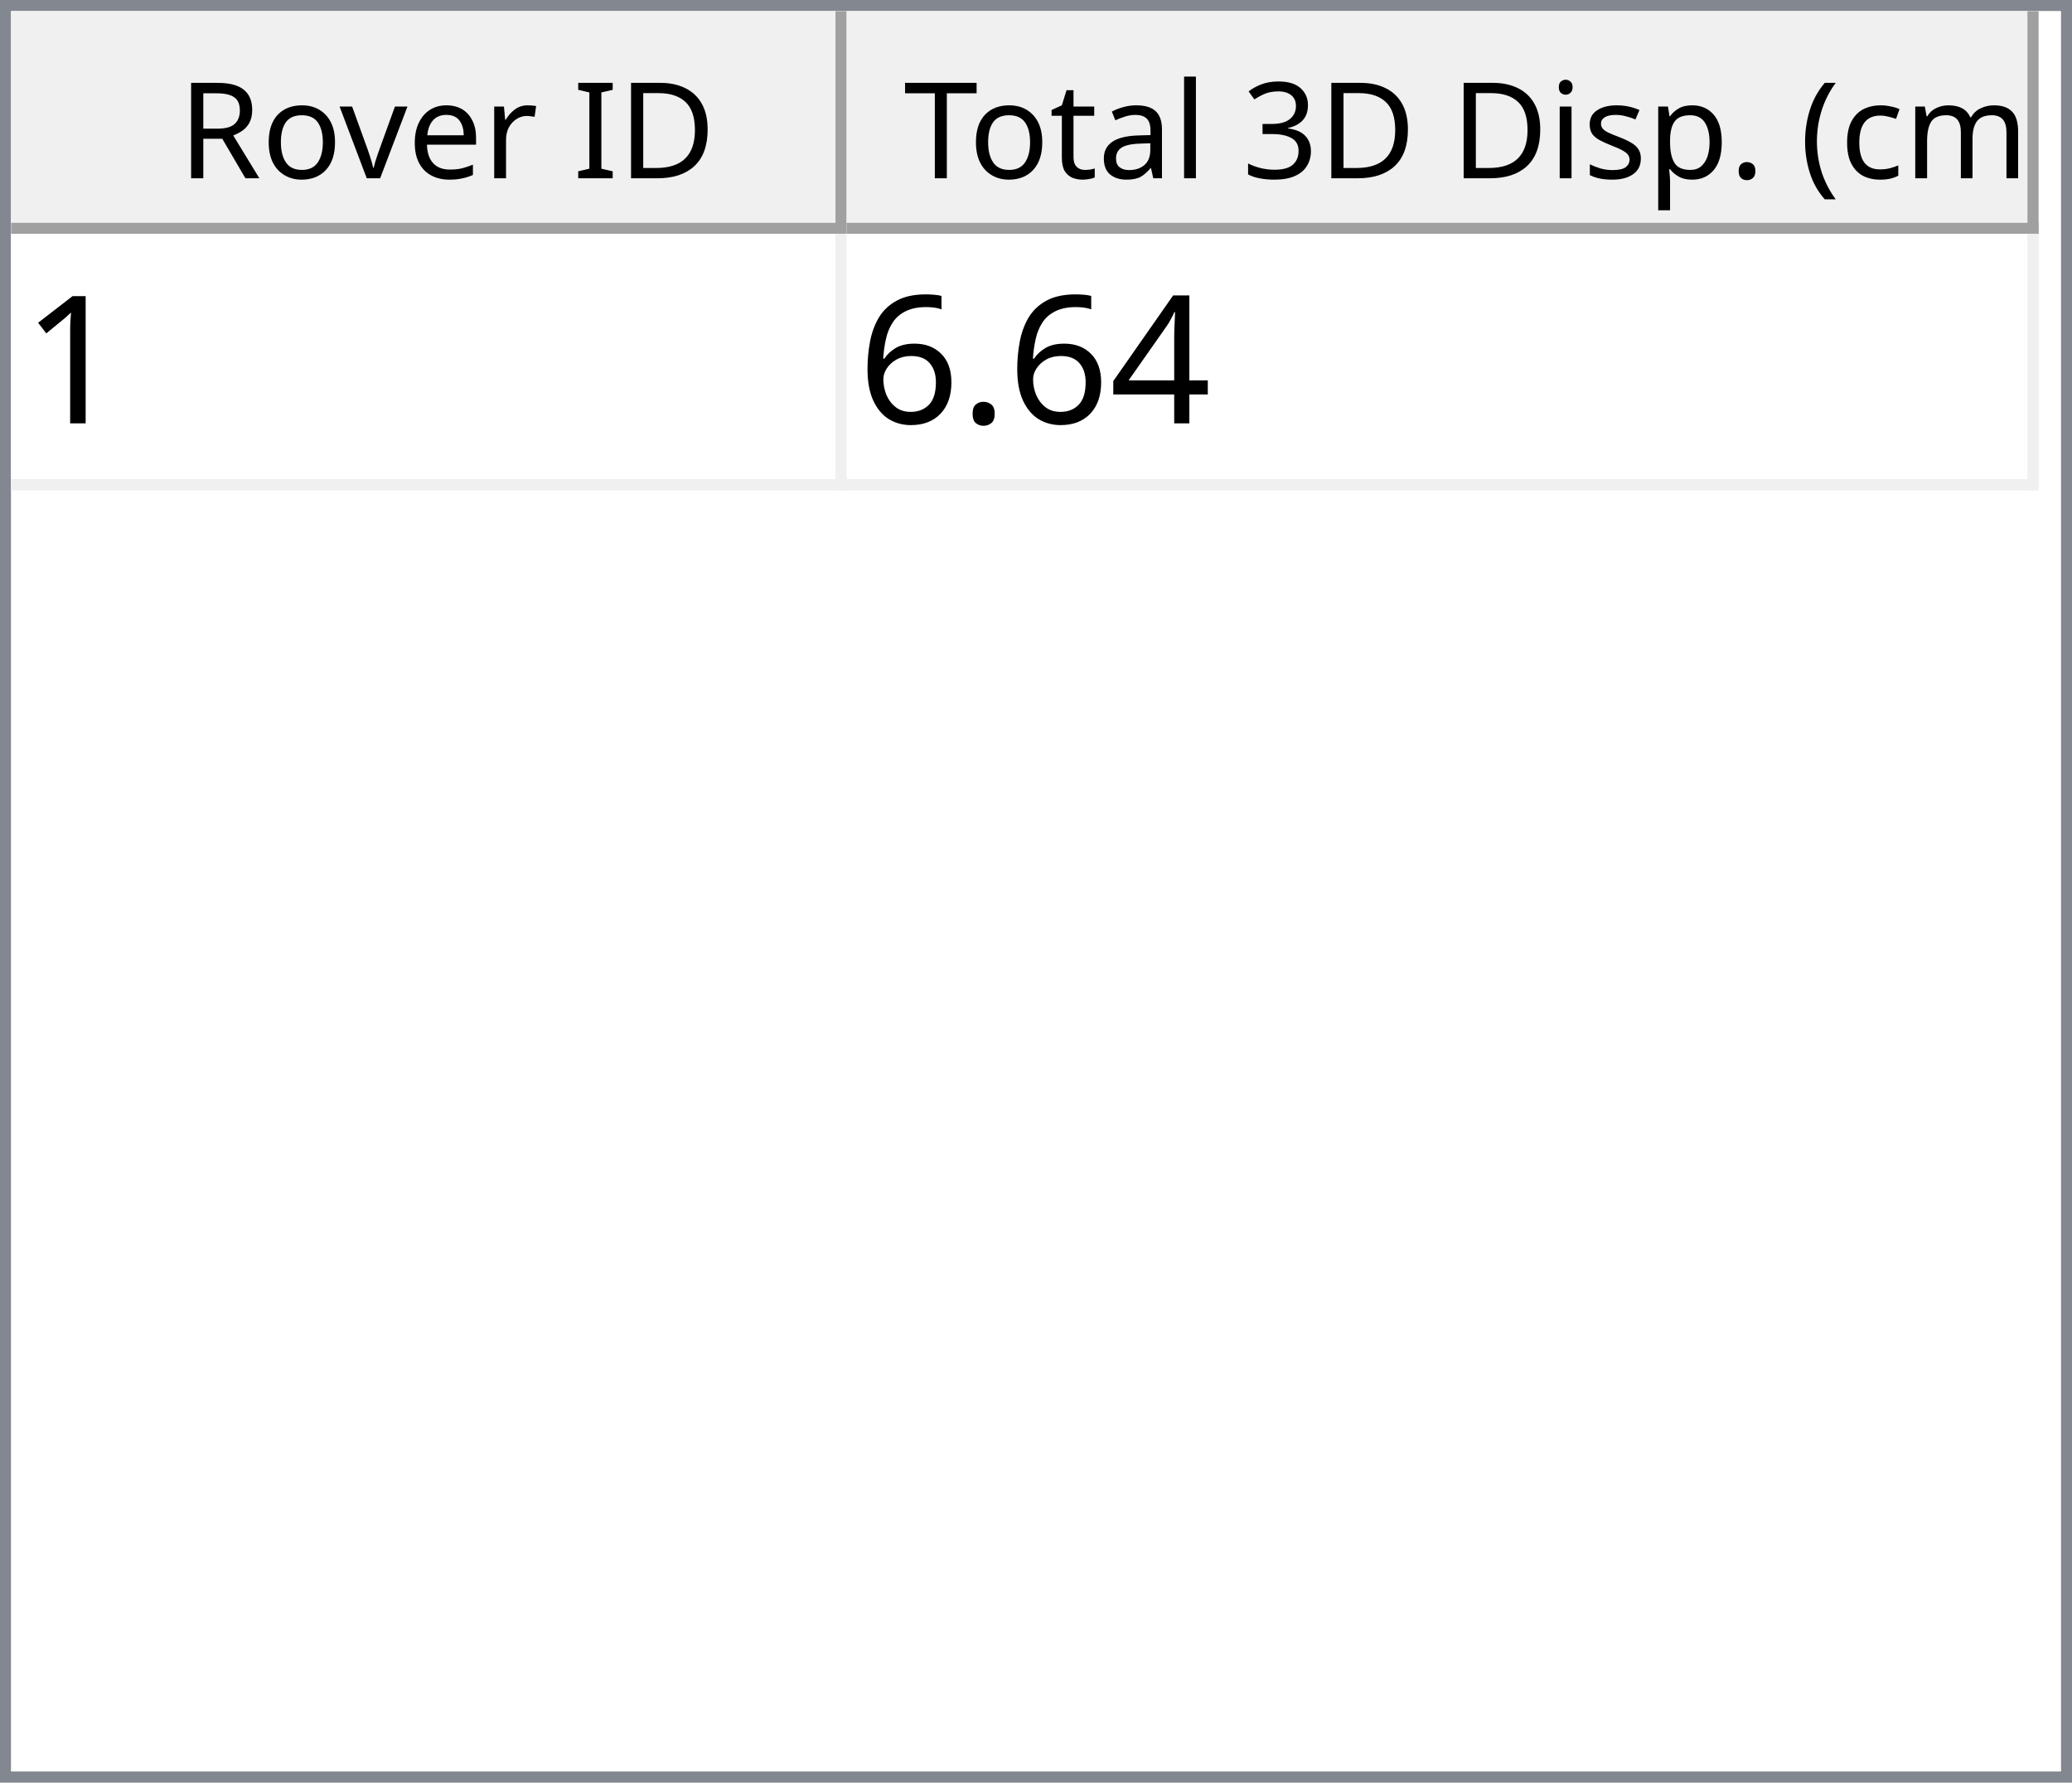
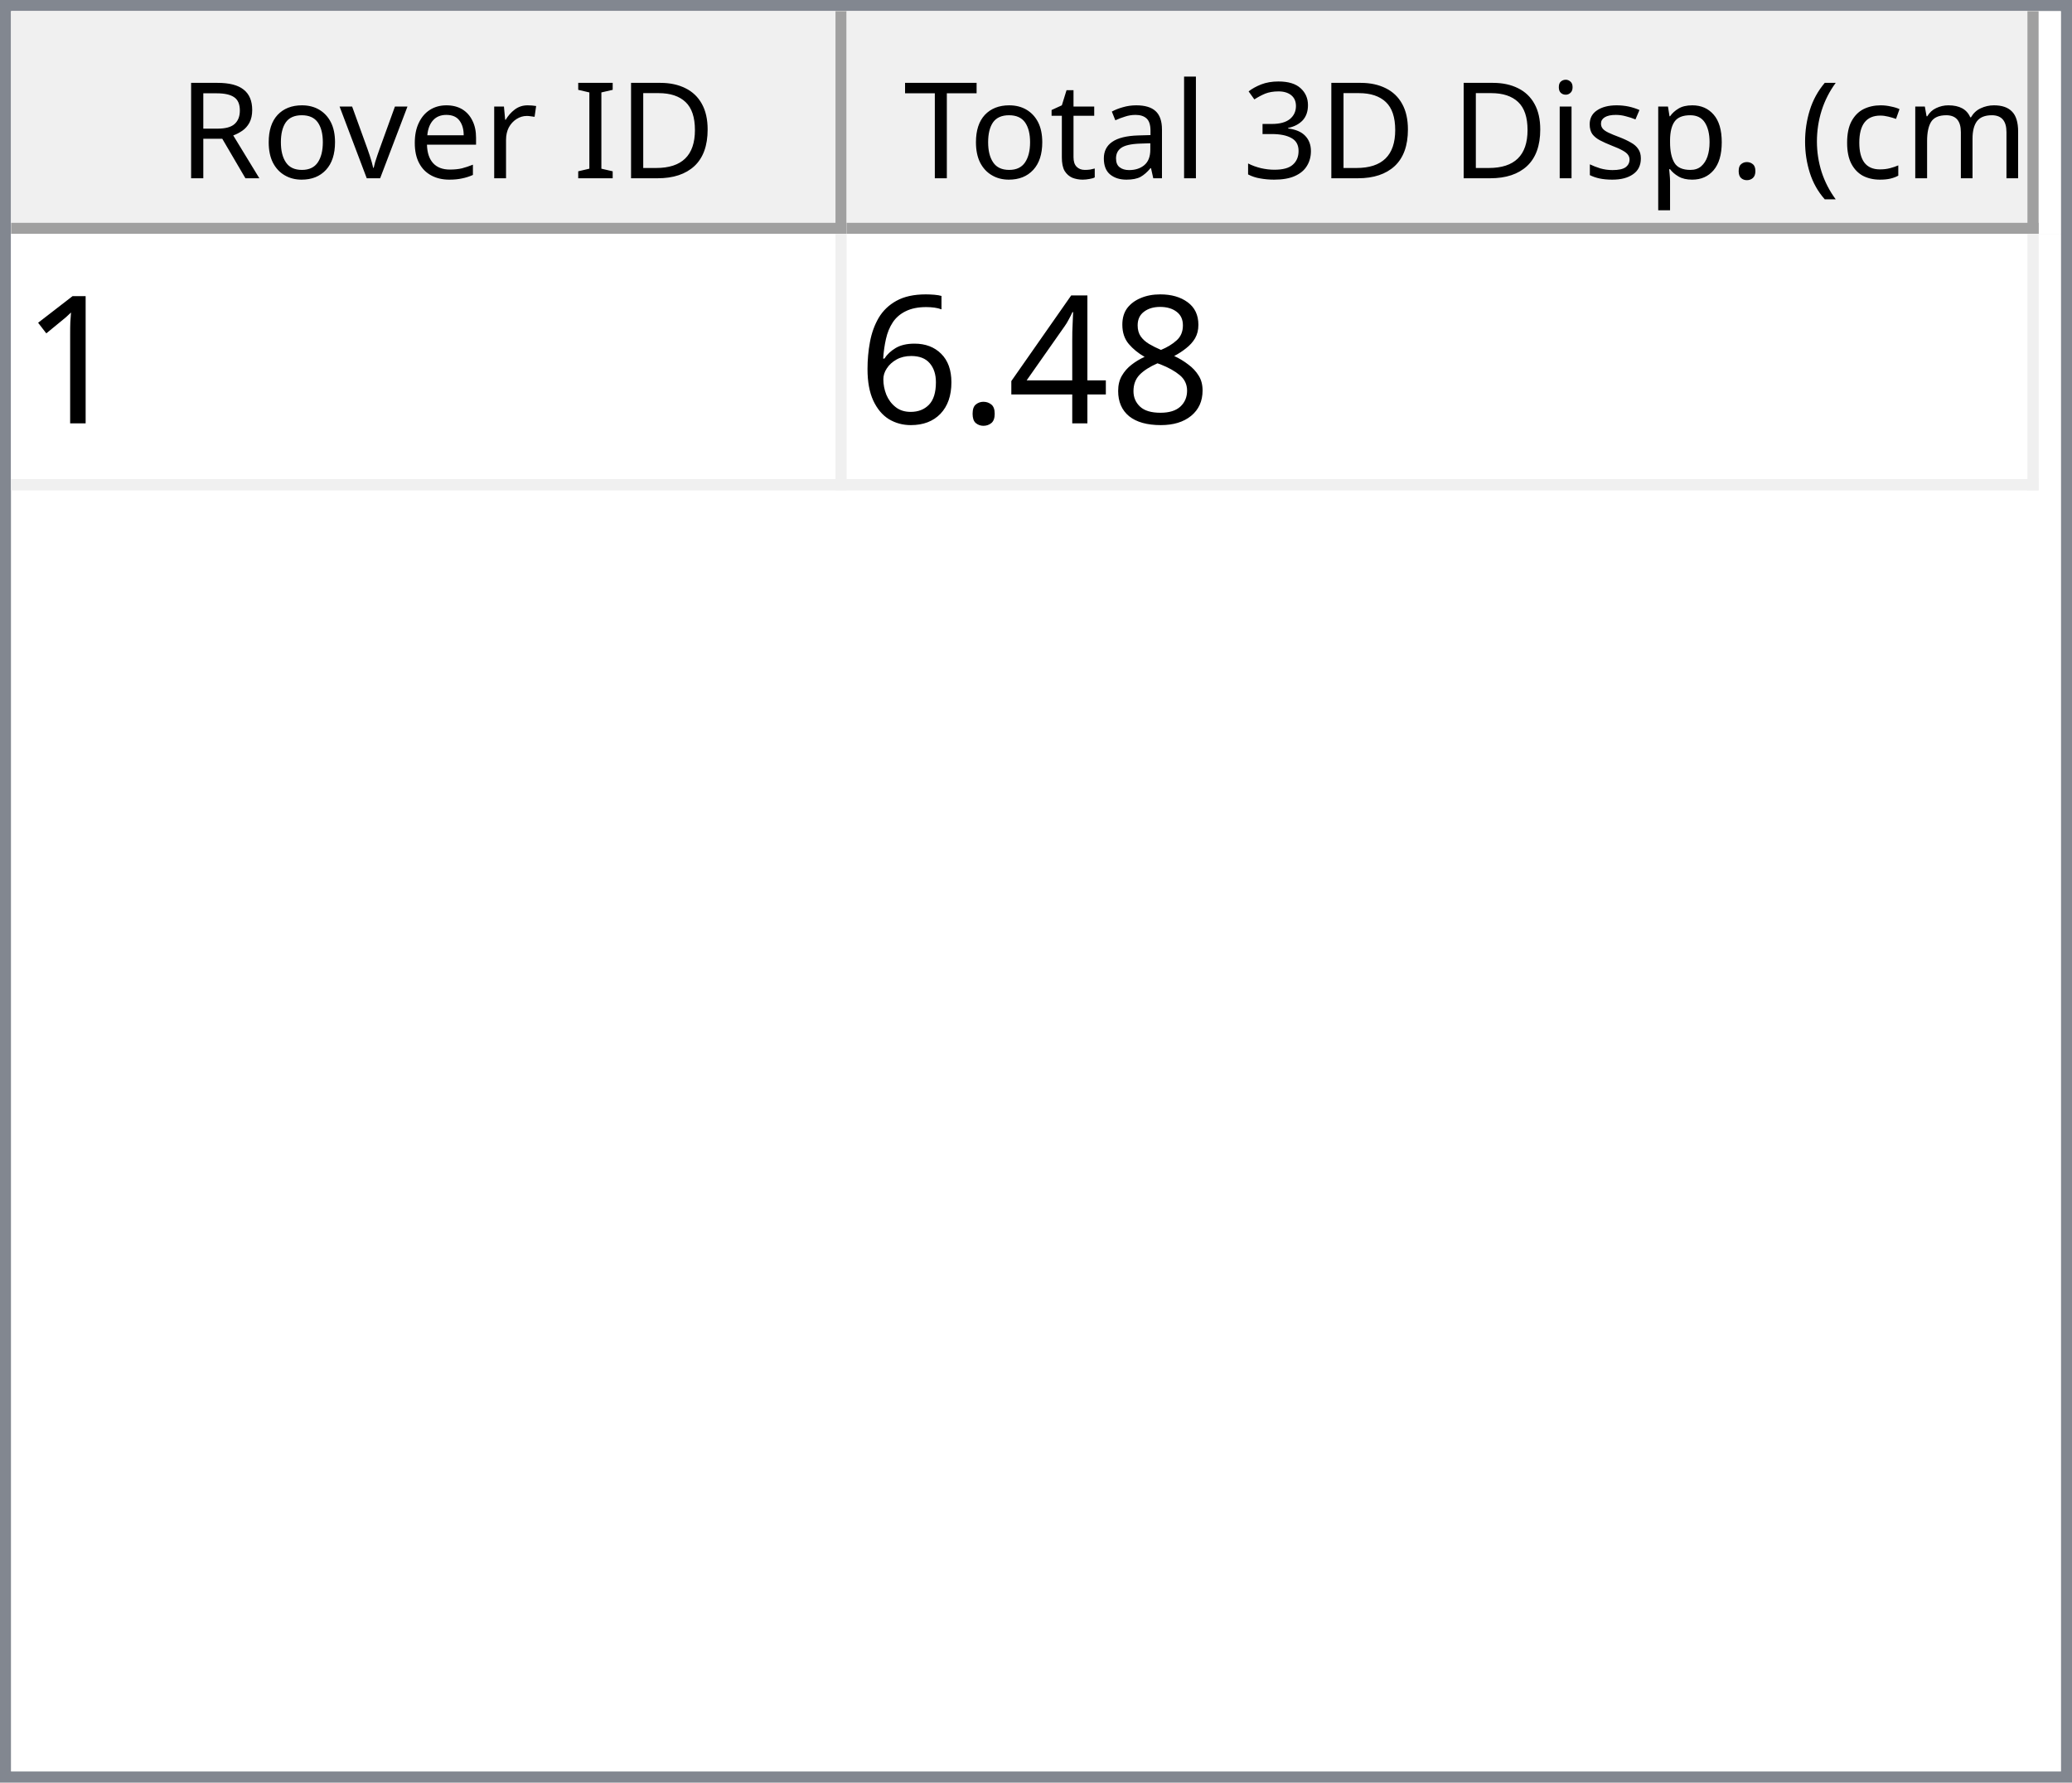
<svg xmlns="http://www.w3.org/2000/svg" style="fill-opacity:1; color-rendering:auto; color-interpolation:auto; text-rendering:auto; stroke:black; stroke-linecap:square; stroke-miterlimit:10; shape-rendering:auto; stroke-opacity:1; fill:black; stroke-dasharray:none; font-weight:normal; stroke-width:1; font-family:'Dialog'; font-style:normal; stroke-linejoin:miter; font-size:12px; stroke-dashoffset:0; image-rendering:auto;" width="186" height="160">
  <defs id="genericDefs" />
  <g>
    <defs id="defs1">
      <clipPath clipPathUnits="userSpaceOnUse" id="clipPath1">
        <path d="M0 0 L186 0 L186 160 L0 160 L0 0 Z" />
      </clipPath>
      <clipPath clipPathUnits="userSpaceOnUse" id="clipPath2">
        <path d="M0 0 L0 160 L186 160 L186 0 Z" />
      </clipPath>
      <clipPath clipPathUnits="userSpaceOnUse" id="clipPath3">
        <path d="M0 0 L0 20 L184 20 L184 0 Z" />
      </clipPath>
      <clipPath clipPathUnits="userSpaceOnUse" id="clipPath4">
        <path d="M0 0 L0 20 L75 20 L75 0 Z" />
      </clipPath>
      <clipPath clipPathUnits="userSpaceOnUse" id="clipPath5">
        <path d="M1 1 L1 19 L74 19 L74 1 Z" />
      </clipPath>
      <clipPath clipPathUnits="userSpaceOnUse" id="clipPath6">
        <path d="M0 0 L0 18 L73 18 L73 0 Z" />
      </clipPath>
      <clipPath clipPathUnits="userSpaceOnUse" id="clipPath7">
        <path d="M-0.5 -0.5 L-0.5 19.5 L74.5 19.5 L74.5 -0.5 Z" />
      </clipPath>
      <clipPath clipPathUnits="userSpaceOnUse" id="clipPath8">
        <path d="M0 0 L0 20 L107 20 L107 0 Z" />
      </clipPath>
      <clipPath clipPathUnits="userSpaceOnUse" id="clipPath9">
        <path d="M1 1 L1 19 L106 19 L106 1 Z" />
      </clipPath>
      <clipPath clipPathUnits="userSpaceOnUse" id="clipPath10">
        <path d="M0 0 L0 18 L105 18 L105 0 Z" />
      </clipPath>
      <clipPath clipPathUnits="userSpaceOnUse" id="clipPath11">
        <path d="M-0.5 -0.5 L-0.5 19.5 L106.5 19.5 L106.5 -0.5 Z" />
      </clipPath>
      <clipPath clipPathUnits="userSpaceOnUse" id="clipPath12">
        <path d="M0 0 L0 138 L184 138 L184 0 Z" />
      </clipPath>
      <clipPath clipPathUnits="userSpaceOnUse" id="clipPath13">
        <path d="M0 0 L0 23 L182 23 L182 0 Z" />
      </clipPath>
      <clipPath clipPathUnits="userSpaceOnUse" id="clipPath14">
        <path d="M-0.5 -0.5 L-0.5 22.5 L181.5 22.5 L181.5 -0.5 Z" />
      </clipPath>
      <clipPath clipPathUnits="userSpaceOnUse" id="clipPath15">
        <path d="M0 0 L0 22 L74 22 L74 0 Z" />
      </clipPath>
      <clipPath clipPathUnits="userSpaceOnUse" id="clipPath16">
        <path d="M0 0 L0 22 L106 22 L106 0 Z" />
      </clipPath>
      <font horiz-adv-x="64.551" id="font1">
        <font-face ascent="107.91" descent="25.098" units-per-em="100" style="font-style:normal; font-family:Segoe UI; font-weight:normal;" />
        <missing-glyph horiz-adv-x="64.551" d="M8.109 0 L8.109 68.266 L56.453 68.266 L56.453 0 L8.109 0 ZM15.328 7.234 L49.219 7.234 L49.219 61.031 L15.328 61.031 L15.328 7.234 Z" />
        <glyph unicode="D" horiz-adv-x="70.117" d="M9.188 0 L9.188 70.016 L28.516 70.016 Q65.531 70.016 65.531 35.891 Q65.531 19.672 55.25 9.836 Q44.969 0 27.734 0 L9.188 0 ZM17.391 62.594 L17.391 7.422 L27.828 7.422 Q41.609 7.422 49.273 14.797 Q56.938 22.172 56.938 35.688 Q56.938 62.594 28.328 62.594 L17.391 62.594 Z" />
        <glyph unicode="I" horiz-adv-x="26.611" d="M17.391 0 L9.188 0 L9.188 70.016 L17.391 70.016 L17.391 0 Z" />
        <glyph unicode=" " horiz-adv-x="27.393" d="" />
        <glyph unicode="r" horiz-adv-x="34.766" d="M34.188 41.891 Q32.078 43.5 28.125 43.5 Q23 43.5 19.555 38.672 Q16.109 33.844 16.109 25.484 L16.109 0 L8.109 0 L8.109 50 L16.109 50 L16.109 39.703 L16.312 39.703 Q18.016 44.969 21.531 47.922 Q25.047 50.875 29.391 50.875 Q32.516 50.875 34.188 50.203 L34.188 41.891 Z" />
        <glyph unicode="e" horiz-adv-x="52.295" d="M48.297 23 L12.984 23 Q13.188 14.656 17.484 10.109 Q21.781 5.562 29.297 5.562 Q37.75 5.562 44.828 11.141 L44.828 3.609 Q38.234 -1.172 27.391 -1.172 Q16.797 -1.172 10.742 5.641 Q4.688 12.453 4.688 24.812 Q4.688 36.469 11.305 43.82 Q17.922 51.172 27.734 51.172 Q37.547 51.172 42.922 44.828 Q48.297 38.484 48.297 27.203 L48.297 23 ZM40.094 29.781 Q40.047 36.719 36.75 40.578 Q33.453 44.438 27.594 44.438 Q21.922 44.438 17.969 40.383 Q14.016 36.328 13.094 29.781 L40.094 29.781 Z" />
        <glyph unicode="v" horiz-adv-x="47.9" d="M47.406 50 L27.484 0 L19.625 0 L0.688 50 L9.469 50 L22.172 13.672 Q23.578 9.672 23.922 6.688 L24.125 6.688 Q24.609 10.453 25.688 13.484 L38.969 50 L47.406 50 Z" />
        <glyph unicode="o" horiz-adv-x="58.594" d="M29 -1.172 Q17.922 -1.172 11.305 5.836 Q4.688 12.844 4.688 24.422 Q4.688 37.016 11.57 44.094 Q18.453 51.172 30.172 51.172 Q41.359 51.172 47.633 44.289 Q53.906 37.406 53.906 25.203 Q53.906 13.234 47.141 6.031 Q40.375 -1.172 29 -1.172 ZM29.594 44.438 Q21.875 44.438 17.383 39.188 Q12.891 33.938 12.891 24.703 Q12.891 15.828 17.43 10.695 Q21.969 5.562 29.594 5.562 Q37.359 5.562 41.531 10.594 Q45.703 15.625 45.703 24.906 Q45.703 34.281 41.531 39.359 Q37.359 44.438 29.594 44.438 Z" />
        <glyph unicode="R" horiz-adv-x="59.814" d="M59.375 0 L49.609 0 L37.891 19.625 Q36.281 22.359 34.766 24.289 Q33.25 26.219 31.664 27.438 Q30.078 28.656 28.25 29.219 Q26.422 29.781 24.125 29.781 L17.391 29.781 L17.391 0 L9.188 0 L9.188 70.016 L30.078 70.016 Q34.672 70.016 38.555 68.867 Q42.438 67.719 45.289 65.375 Q48.141 63.031 49.758 59.547 Q51.375 56.062 51.375 51.375 Q51.375 47.703 50.273 44.656 Q49.172 41.609 47.148 39.211 Q45.125 36.812 42.266 35.133 Q39.406 33.453 35.844 32.516 L35.844 32.328 Q37.594 31.547 38.891 30.547 Q40.188 29.547 41.359 28.18 Q42.531 26.812 43.68 25.078 Q44.828 23.344 46.234 21.047 L59.375 0 ZM17.391 62.594 L17.391 37.203 L28.516 37.203 Q31.594 37.203 34.203 38.133 Q36.812 39.062 38.719 40.797 Q40.625 42.531 41.703 45.047 Q42.781 47.562 42.781 50.688 Q42.781 56.297 39.141 59.445 Q35.5 62.594 28.609 62.594 L17.391 62.594 Z" />
        <glyph unicode=")" horiz-adv-x="30.176" d="M8.297 -15.922 L1.172 -15.922 Q16.406 2.344 16.406 26.812 Q16.406 51.469 1.078 70.016 L8.297 70.016 Q23.531 52.156 23.531 26.703 Q23.531 1.375 8.297 -15.922 Z" />
        <glyph unicode="m" horiz-adv-x="86.133" d="M79.109 0 L71.094 0 L71.094 28.719 Q71.094 37.016 68.531 40.727 Q65.969 44.438 59.906 44.438 Q54.781 44.438 51.195 39.75 Q47.609 35.062 47.609 28.516 L47.609 0 L39.594 0 L39.594 29.688 Q39.594 44.438 28.219 44.438 Q22.953 44.438 19.531 40.016 Q16.109 35.594 16.109 28.516 L16.109 0 L8.109 0 L8.109 50 L16.109 50 L16.109 42.094 L16.312 42.094 Q21.625 51.172 31.844 51.172 Q36.969 51.172 40.773 48.312 Q44.578 45.453 46 40.828 Q51.562 51.172 62.594 51.172 Q79.109 51.172 79.109 30.812 L79.109 0 Z" />
        <glyph unicode="c" horiz-adv-x="46.191" d="M42.188 2.297 Q36.422 -1.172 28.516 -1.172 Q17.828 -1.172 11.258 5.789 Q4.688 12.75 4.688 23.828 Q4.688 36.188 11.766 43.68 Q18.844 51.172 30.672 51.172 Q37.25 51.172 42.281 48.734 L42.281 40.531 Q36.719 44.438 30.375 44.438 Q22.703 44.438 17.797 38.945 Q12.891 33.453 12.891 24.516 Q12.891 15.719 17.508 10.641 Q22.125 5.562 29.891 5.562 Q36.422 5.562 42.188 9.906 L42.188 2.297 Z" />
        <glyph unicode="(" horiz-adv-x="30.176" d="M29.109 -15.922 L21.969 -15.922 Q6.844 1.375 6.844 26.703 Q6.844 52.156 21.969 70.016 L29.203 70.016 Q13.875 51.469 13.875 26.812 Q13.875 2.344 29.109 -15.922 Z" />
        <glyph unicode="." horiz-adv-x="21.68" d="M10.891 -1.078 Q8.641 -1.078 7.055 0.539 Q5.469 2.156 5.469 4.391 Q5.469 6.641 7.055 8.273 Q8.641 9.906 10.891 9.906 Q13.188 9.906 14.797 8.273 Q16.406 6.641 16.406 4.391 Q16.406 2.156 14.797 0.539 Q13.188 -1.078 10.891 -1.078 Z" />
        <glyph unicode="p" horiz-adv-x="58.789" d="M16.312 7.234 L16.109 7.234 L16.109 -23 L8.109 -23 L8.109 50 L16.109 50 L16.109 41.219 L16.312 41.219 Q22.219 51.172 33.594 51.172 Q43.266 51.172 48.688 44.461 Q54.109 37.75 54.109 26.469 Q54.109 13.922 48 6.375 Q41.891 -1.172 31.297 -1.172 Q21.578 -1.172 16.312 7.234 ZM16.109 27.391 L16.109 20.406 Q16.109 14.203 20.141 9.883 Q24.172 5.562 30.375 5.562 Q37.641 5.562 41.773 11.133 Q45.906 16.703 45.906 26.609 Q45.906 34.969 42.047 39.703 Q38.188 44.438 31.594 44.438 Q24.609 44.438 20.359 39.578 Q16.109 34.719 16.109 27.391 Z" />
        <glyph unicode="s" horiz-adv-x="42.432" d="M5.078 1.812 L5.078 10.406 Q11.625 5.562 19.484 5.562 Q30.031 5.562 30.031 12.594 Q30.031 14.594 29.125 15.992 Q28.219 17.391 26.68 18.461 Q25.141 19.531 23.07 20.383 Q21 21.234 18.609 22.172 Q15.281 23.484 12.766 24.828 Q10.25 26.172 8.57 27.859 Q6.891 29.547 6.031 31.695 Q5.172 33.844 5.172 36.719 Q5.172 40.234 6.789 42.945 Q8.406 45.656 11.086 47.484 Q13.766 49.312 17.211 50.242 Q20.656 51.172 24.312 51.172 Q30.812 51.172 35.938 48.922 L35.938 40.828 Q30.422 44.438 23.25 44.438 Q21 44.438 19.195 43.922 Q17.391 43.406 16.094 42.477 Q14.797 41.547 14.086 40.258 Q13.375 38.969 13.375 37.406 Q13.375 35.453 14.086 34.133 Q14.797 32.812 16.164 31.789 Q17.531 30.766 19.484 29.938 Q21.438 29.109 23.922 28.125 Q27.25 26.859 29.883 25.516 Q32.516 24.172 34.375 22.484 Q36.234 20.797 37.234 18.602 Q38.234 16.406 38.234 13.375 Q38.234 9.672 36.602 6.938 Q34.969 4.203 32.234 2.398 Q29.5 0.594 25.93 -0.289 Q22.359 -1.172 18.453 -1.172 Q10.75 -1.172 5.078 1.812 Z" />
        <glyph unicode="i" horiz-adv-x="24.219" d="M12.203 62.703 Q10.062 62.703 8.547 64.164 Q7.031 65.625 7.031 67.875 Q7.031 70.125 8.547 71.609 Q10.062 73.094 12.203 73.094 Q14.406 73.094 15.945 71.609 Q17.484 70.125 17.484 67.875 Q17.484 65.719 15.945 64.211 Q14.406 62.703 12.203 62.703 ZM16.109 0 L8.109 0 L8.109 50 L16.109 50 L16.109 0 Z" />
        <glyph unicode="3" horiz-adv-x="53.906" d="M46.531 19.828 Q46.531 15.094 44.75 11.211 Q42.969 7.328 39.719 4.57 Q36.469 1.812 31.93 0.297 Q27.391 -1.219 21.922 -1.219 Q11.922 -1.219 6 2.594 L6 11.188 Q13.094 5.609 22.219 5.609 Q25.875 5.609 28.828 6.539 Q31.781 7.469 33.906 9.227 Q36.031 10.984 37.18 13.477 Q38.328 15.969 38.328 19.094 Q38.328 32.812 18.797 32.812 L12.984 32.812 L12.984 39.594 L18.5 39.594 Q35.797 39.594 35.797 52.484 Q35.797 64.406 22.609 64.406 Q15.188 64.406 8.688 59.422 L8.688 67.188 Q15.375 71.188 24.609 71.188 Q29 71.188 32.57 69.969 Q36.141 68.75 38.68 66.555 Q41.219 64.359 42.609 61.281 Q44 58.203 44 54.5 Q44 40.672 30.031 36.719 L30.031 36.531 Q33.594 36.141 36.625 34.797 Q39.656 33.453 41.852 31.305 Q44.047 29.156 45.289 26.25 Q46.531 23.344 46.531 19.828 Z" />
        <glyph unicode="l" horiz-adv-x="24.219" d="M16.109 0 L8.109 0 L8.109 74.031 L16.109 74.031 L16.109 0 Z" />
        <glyph unicode="a" horiz-adv-x="50.879" d="M43.891 0 L35.891 0 L35.891 7.812 L35.688 7.812 Q30.469 -1.172 20.312 -1.172 Q12.844 -1.172 8.617 2.781 Q4.391 6.734 4.391 13.281 Q4.391 27.297 20.906 29.594 L35.891 31.688 Q35.891 44.438 25.594 44.438 Q16.547 44.438 9.281 38.281 L9.281 46.484 Q16.656 51.172 26.266 51.172 Q43.891 51.172 43.891 32.516 L43.891 0 ZM35.891 25.297 L23.828 23.641 Q18.266 22.859 15.43 20.875 Q12.594 18.891 12.594 13.875 Q12.594 10.203 15.211 7.883 Q17.828 5.562 22.172 5.562 Q28.125 5.562 32.008 9.742 Q35.891 13.922 35.891 20.312 L35.891 25.297 Z" />
        <glyph unicode="t" horiz-adv-x="33.887" d="M31.297 0.484 Q28.469 -1.078 23.828 -1.078 Q10.688 -1.078 10.688 13.578 L10.688 43.172 L2.094 43.172 L2.094 50 L10.688 50 L10.688 62.203 L18.703 64.797 L18.703 50 L31.297 50 L31.297 43.172 L18.703 43.172 L18.703 14.984 Q18.703 9.969 20.414 7.82 Q22.125 5.672 26.078 5.672 Q29.109 5.672 31.297 7.328 L31.297 0.484 Z" />
        <glyph unicode="T" horiz-adv-x="52.393" d="M50.594 62.594 L30.375 62.594 L30.375 0 L22.172 0 L22.172 62.594 L2 62.594 L2 70.016 L50.594 70.016 L50.594 62.594 Z" />
      </font>
      <font horiz-adv-x="75.0" id="font2">
        <font-face ascent="100.537" descent="21.973" units-per-em="100" style="font-style:normal; font-family:sans-serif; font-weight:normal;" />
        <missing-glyph horiz-adv-x="75.0" d="M12.5 0 L12.5 62.5 L62.5 62.5 L62.5 0 L12.5 0 ZM14.062 1.562 L60.938 1.562 L60.938 60.938 L14.062 60.938 L14.062 1.562 Z" />
        <glyph unicode="1" horiz-adv-x="55.615" d="M37.25 0 L28.469 0 L28.469 56 Q25.297 52.984 20.141 49.953 Q14.984 46.922 10.891 45.406 L10.891 53.906 Q18.266 57.375 23.781 62.305 Q29.297 67.234 31.594 71.875 L37.25 71.875 L37.25 0 Z" />
+         <glyph unicode="8" horiz-adv-x="55.615" d="M17.672 38.812 Q12.203 40.828 9.57 44.539 Q6.938 48.25 6.938 53.422 Q6.938 61.234 12.555 66.555 Q18.172 71.875 27.484 71.875 Q36.859 71.875 42.578 66.43 Q48.297 60.984 48.297 53.172 Q48.297 48.188 45.68 44.508 Q43.062 40.828 37.75 38.812 Q44.344 36.672 47.781 31.883 Q51.219 27.094 51.219 20.453 Q51.219 11.281 44.727 5.031 Q38.234 -1.219 27.641 -1.219 Q17.047 -1.219 10.547 5.055 Q4.047 11.328 4.047 20.703 Q4.047 27.688 7.594 32.398 Q11.141 37.109 17.672 38.812 ZM15.922 53.719 Q15.922 48.641 19.195 45.414 Q22.469 42.188 27.688 42.188 Q32.766 42.188 36.016 45.383 Q39.266 48.578 39.266 53.219 Q39.266 58.062 35.914 61.359 Q32.562 64.656 27.594 64.656 Q22.562 64.656 19.242 61.43 Q15.922 58.203 15.922 53.719 ZM13.094 20.656 Q13.094 16.891 14.875 13.375 Q16.656 9.859 20.172 7.93 Q23.688 6 27.734 6 Q34.031 6 38.133 10.055 Q42.234 14.109 42.234 20.359 Q42.234 26.703 38.016 30.859 Q33.797 35.016 27.438 35.016 Q21.234 35.016 17.164 30.914 Q13.094 26.812 13.094 20.656 Z" />
        <glyph unicode="4" horiz-adv-x="55.615" d="M32.328 0 L32.328 17.141 L1.266 17.141 L1.266 25.203 L33.938 71.578 L41.109 71.578 L41.109 25.203 L50.781 25.203 L50.781 17.141 L41.109 17.141 L41.109 0 L32.328 0 ZM32.328 25.203 L32.328 57.469 L9.906 25.203 L32.328 25.203 Z" />
        <glyph unicode="." horiz-adv-x="27.783" d="M9.078 0 L9.078 10.016 L19.094 10.016 L19.094 0 L9.078 0 Z" />
        <glyph unicode="6" horiz-adv-x="55.615" d="M49.75 54.047 L41.016 53.375 Q39.844 58.547 37.703 60.891 Q34.125 64.656 28.906 64.656 Q24.703 64.656 21.531 62.312 Q17.391 59.281 14.992 53.469 Q12.594 47.656 12.5 36.922 Q15.672 41.75 20.266 44.094 Q24.859 46.438 29.891 46.438 Q38.672 46.438 44.852 39.969 Q51.031 33.5 51.031 23.25 Q51.031 16.5 48.125 10.719 Q45.219 4.938 40.141 1.859 Q35.062 -1.219 28.609 -1.219 Q17.625 -1.219 10.695 6.859 Q3.766 14.938 3.766 33.5 Q3.766 54.25 11.422 63.672 Q18.109 71.875 29.438 71.875 Q37.891 71.875 43.289 67.141 Q48.688 62.406 49.75 54.047 ZM13.875 23.188 Q13.875 18.656 15.797 14.508 Q17.719 10.359 21.188 8.18 Q24.656 6 28.469 6 Q34.031 6 38.039 10.492 Q42.047 14.984 42.047 22.703 Q42.047 30.125 38.086 34.398 Q34.125 38.672 28.125 38.672 Q22.172 38.672 18.023 34.398 Q13.875 30.125 13.875 23.188 Z" />
      </font>
    </defs>
    <g style="fill:white; stroke:white;">
      <rect x="0" y="0" width="186" style="clip-path:url(#clipPath1); stroke:none;" height="160" />
    </g>
    <g style="fill:white; text-rendering:optimizeSpeed; color-rendering:optimizeSpeed; image-rendering:optimizeSpeed; shape-rendering:crispEdges; stroke:white; color-interpolation:sRGB;">
      <rect x="0" width="186" height="160" y="0" style="stroke:none;" />
      <path style="stroke:none;" d="M0 160 L186 160 L186 0 L0 0 Z" />
    </g>
    <g style="fill:rgb(240,240,240); font-family:'Segoe UI'; stroke:rgb(240,240,240);">
      <rect x="0" y="0" width="186" style="clip-path:url(#clipPath2); stroke:none;" height="160" />
    </g>
    <g style="fill:rgb(130,135,144); font-family:'Segoe UI'; stroke:rgb(130,135,144);">
      <path d="M0 0 L186 0 L186 160 L0 160 L0 0 ZM1 1 L185 1 L185 159 L1 159 L1 1 Z" style="fill-rule:evenodd; clip-path:url(#clipPath2); stroke:none;" />
    </g>
    <g style="fill:white; font-family:'Segoe UI'; stroke:white;" transform="translate(1,1)">
      <rect x="0" y="0" width="184" style="clip-path:url(#clipPath3); stroke:none;" height="20" />
    </g>
    <g style="fill:rgb(240,240,240); font-family:'Segoe UI'; stroke:rgb(240,240,240);" transform="translate(1,1)">
      <rect x="0" y="0" width="75" style="clip-path:url(#clipPath4); stroke:none;" height="20" />
    </g>
    <g style="font-family:'Segoe UI';" transform="translate(2,2)">
      <text x="14" xml:space="preserve" y="14" style="clip-path:url(#clipPath6); stroke:none;">Rover ID</text>
    </g>
    <g style="fill:rgb(160,160,160); font-family:'Segoe UI'; stroke:rgb(160,160,160); stroke-linejoin:bevel;" transform="translate(1.5,1.5)">
      <line x1="74" x2="74" y1="0" style="fill:none; clip-path:url(#clipPath7);" y2="19" />
    </g>
    <g style="fill:rgb(160,160,160); font-family:'Segoe UI'; stroke:rgb(160,160,160); stroke-linejoin:bevel;" transform="matrix(1,0,0,1,1,1) translate(0.5,0.5)">
      <line x1="0" x2="74" y1="19" style="fill:none; clip-path:url(#clipPath7);" y2="19" />
    </g>
    <g style="fill:rgb(240,240,240); font-family:'Segoe UI'; stroke:rgb(240,240,240);" transform="translate(76,1)">
      <rect x="0" y="0" width="107" style="clip-path:url(#clipPath8); stroke:none;" height="20" />
    </g>
    <g style="font-family:'Segoe UI';" transform="translate(77,2)">
      <text x="1" xml:space="preserve" y="14" style="clip-path:url(#clipPath10); stroke:none;"> Total 3D Disp. (cm)</text>
    </g>
    <g style="fill:rgb(160,160,160); font-family:'Segoe UI'; stroke:rgb(160,160,160); stroke-linejoin:bevel;" transform="translate(76.5,1.5)">
      <line x1="106" x2="106" y1="0" style="fill:none; clip-path:url(#clipPath11);" y2="19" />
    </g>
    <g style="fill:rgb(160,160,160); font-family:'Segoe UI'; stroke:rgb(160,160,160); stroke-linejoin:bevel;" transform="matrix(1,0,0,1,76,1) translate(0.5,0.5)">
      <line x1="0" x2="106" y1="19" style="fill:none; clip-path:url(#clipPath11);" y2="19" />
    </g>
    <g style="fill:white; font-family:'Segoe UI'; stroke:white;" transform="translate(1,21)">
      <rect x="0" y="0" width="184" style="clip-path:url(#clipPath12); stroke:none;" height="138" />
    </g>
    <g style="fill:rgb(240,240,240); font-size:16px; font-family:sans-serif; stroke:rgb(240,240,240);" transform="translate(1,21)">
      <rect x="0" y="0" width="182" style="clip-path:url(#clipPath13); stroke:none;" height="23" />
      <line transform="translate(0.5,0.5)" x1="0" x2="181" y1="22" style="clip-path:url(#clipPath14); fill:none; stroke-linejoin:bevel;" y2="22" />
    </g>
    <g transform="matrix(1,0,0,1,1,21) translate(0.5,0.5)" style="fill:rgb(240,240,240); font-size:16px; font-family:sans-serif; stroke:rgb(240,240,240); stroke-linejoin:bevel;">
      <line x1="74" x2="74" y1="0" style="fill:none; clip-path:url(#clipPath14);" y2="22" />
    </g>
    <g transform="matrix(1,0,0,1,1,21) translate(0.5,0.5)" style="fill:rgb(240,240,240); font-size:16px; font-family:sans-serif; stroke:rgb(240,240,240); stroke-linejoin:bevel;">
      <line x1="181" x2="181" y1="0" style="fill:none; clip-path:url(#clipPath14);" y2="22" />
    </g>
    <g style="fill:white; font-size:16px; font-family:sans-serif; stroke:white;" transform="matrix(1,0,0,1,1,21)">
      <rect x="0" y="0" width="74" style="clip-path:url(#clipPath15); stroke:none;" height="22" />
      <text x="1" y="17" style="fill:black; clip-path:url(#clipPath15); stroke:none;" xml:space="preserve">1</text>
    </g>
    <g style="fill:white; font-size:16px; font-family:sans-serif; stroke:white;" transform="matrix(1,0,0,1,1,21) translate(75,0)">
      <rect x="0" y="0" width="106" style="clip-path:url(#clipPath16); stroke:none;" height="22" />
-       <text x="1" y="17" style="fill:black; clip-path:url(#clipPath16); stroke:none;" xml:space="preserve">6.64</text>
+       <text x="1" y="17" style="fill:black; clip-path:url(#clipPath16); stroke:none;" xml:space="preserve">6.48</text>
    </g>
  </g>
</svg>
